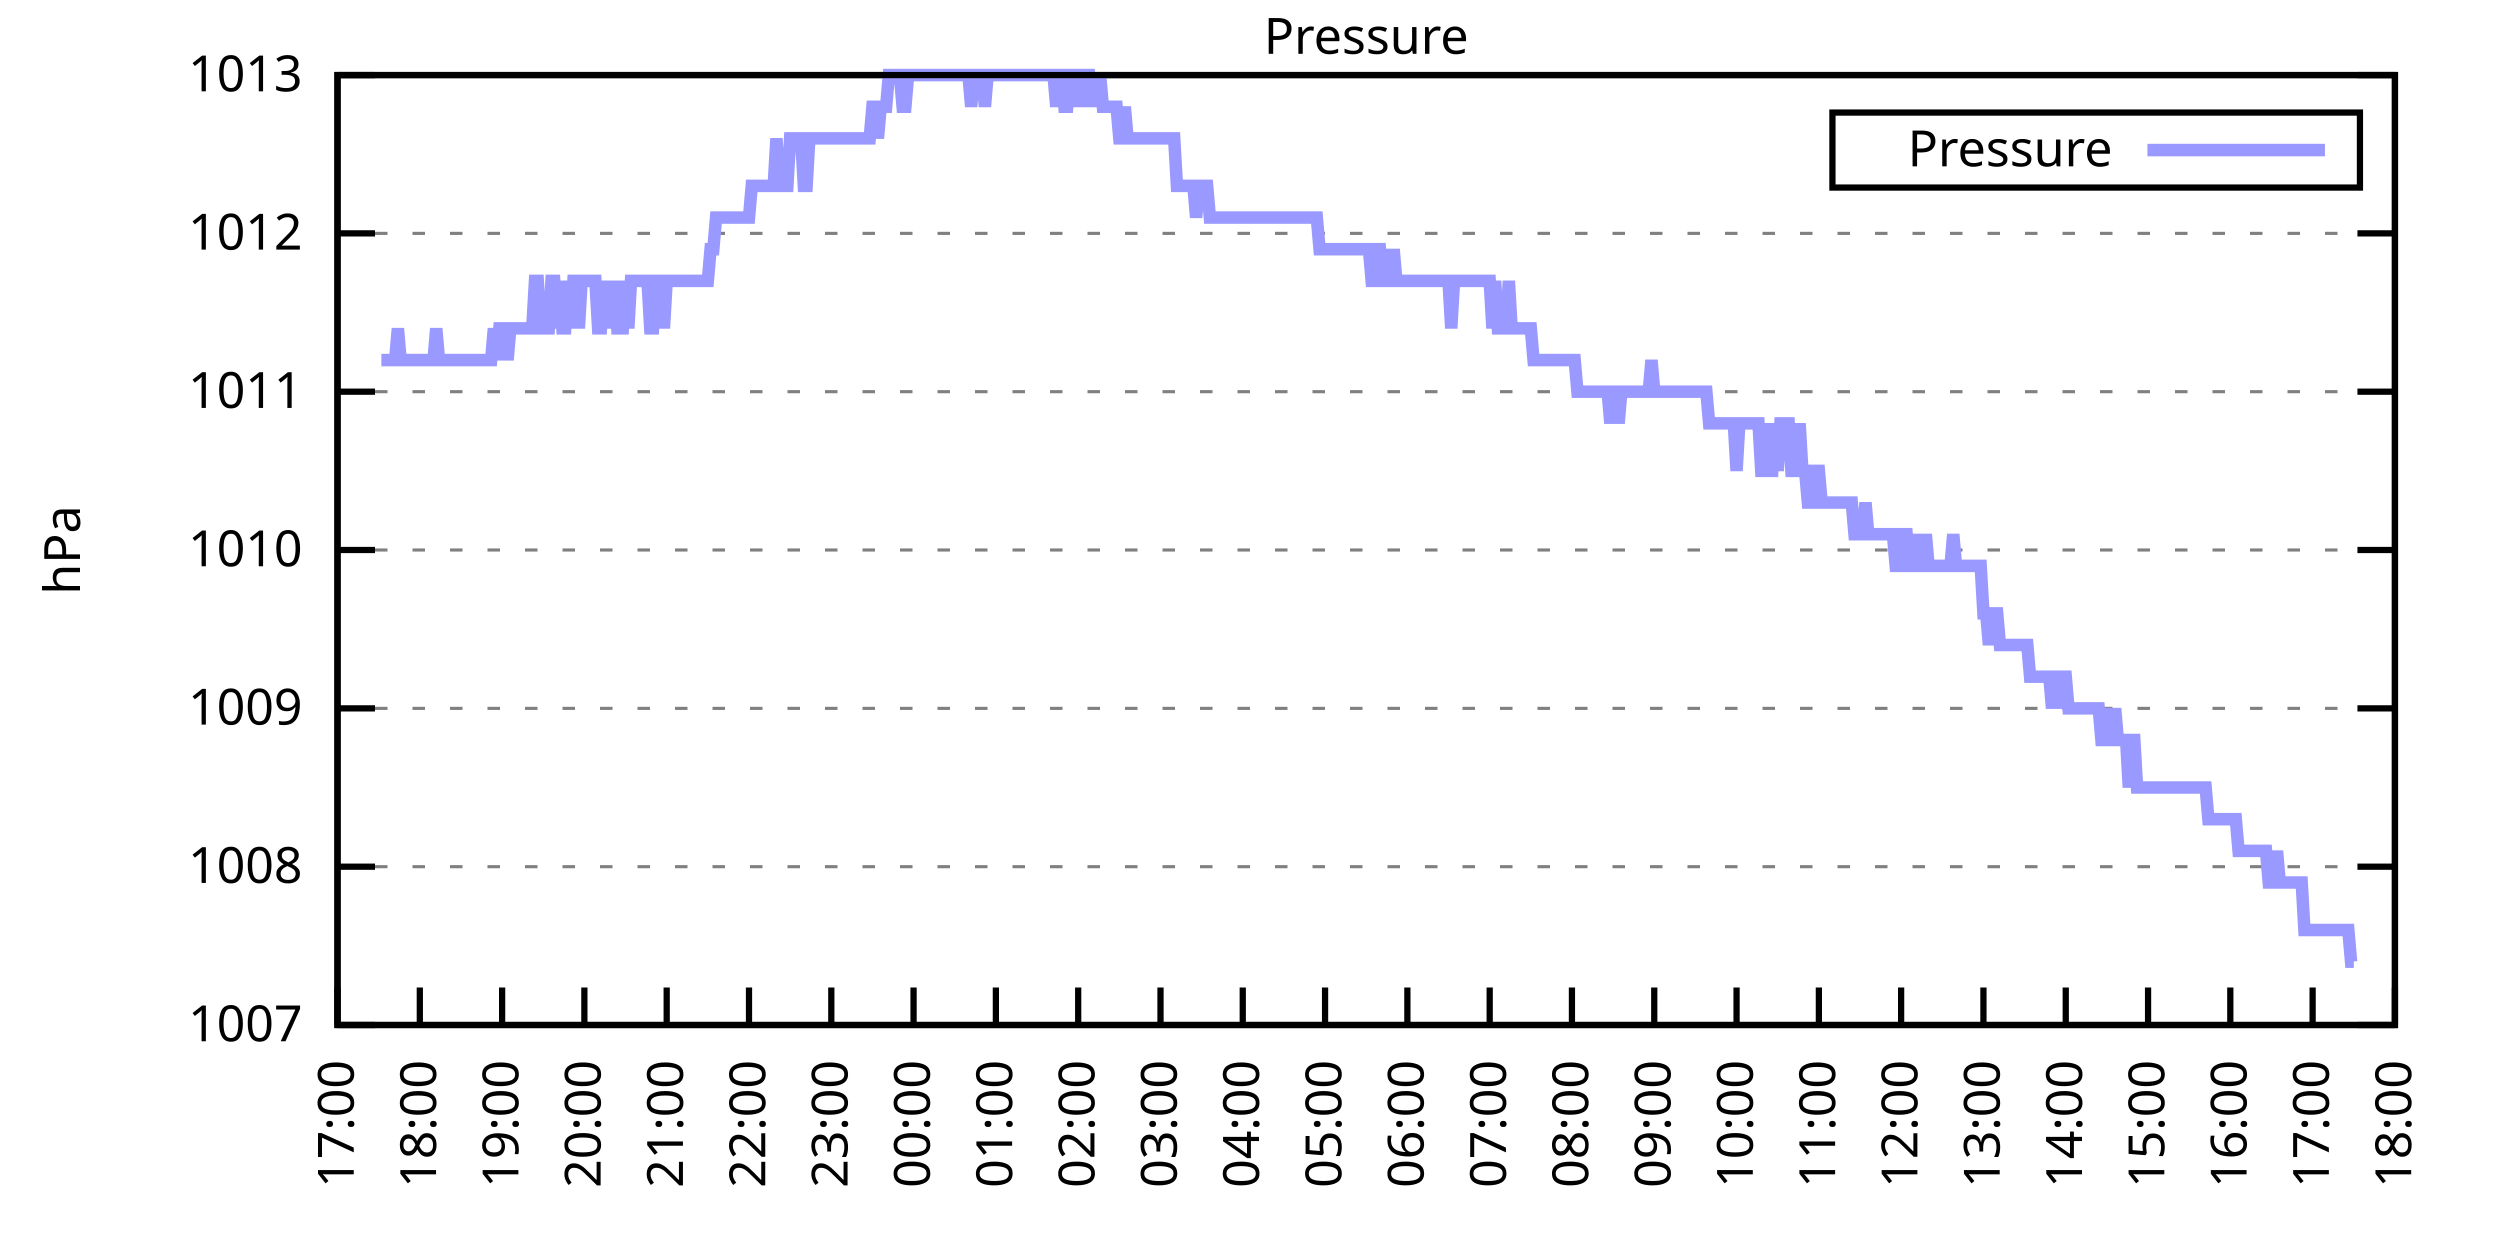
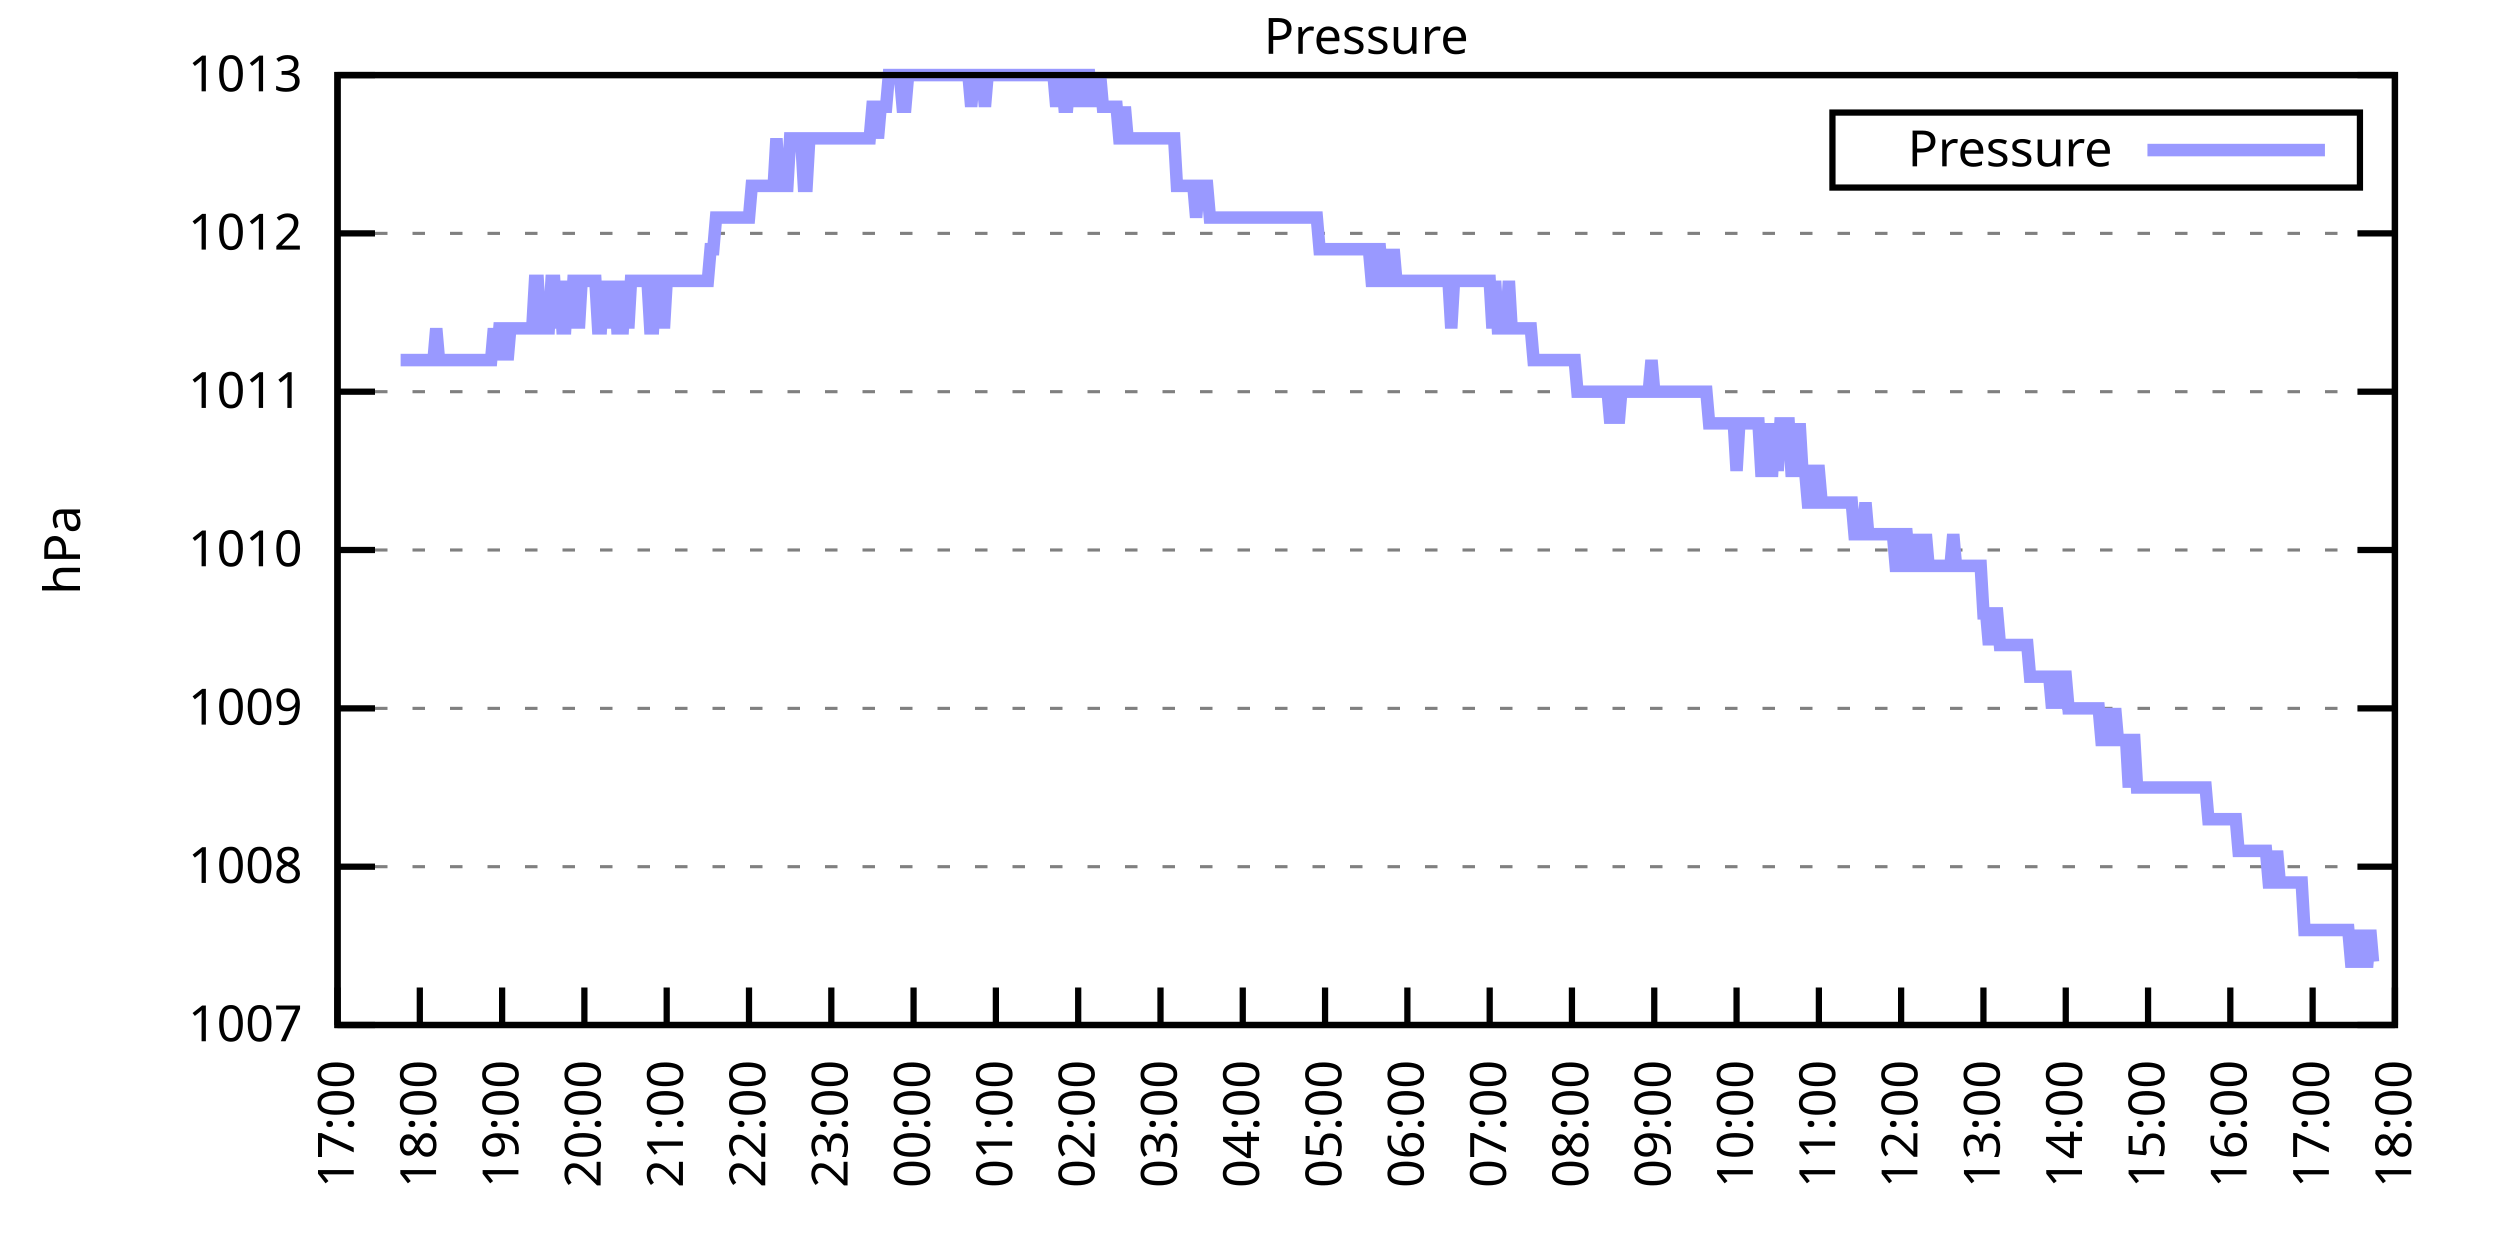
<svg xmlns="http://www.w3.org/2000/svg" xmlns:xlink="http://www.w3.org/1999/xlink" width="400" height="200" viewBox="0 0 400 200">
  <g id="gnuplot_canvas">
    <rect x="0" y="0" width="400" height="200" fill="none" />
    <defs>
      <circle id="gpDot" r="0.5" stroke-width="0.5" stroke="currentColor" />
      <path id="gpPt0" stroke-width="0.333" stroke="currentColor" d="M-1,0 h2 M0,-1 v2" />
      <path id="gpPt1" stroke-width="0.333" stroke="currentColor" d="M-1,-1 L1,1 M1,-1 L-1,1" />
      <path id="gpPt2" stroke-width="0.333" stroke="currentColor" d="M-1,0 L1,0 M0,-1 L0,1 M-1,-1 L1,1 M-1,1 L1,-1" />
      <rect id="gpPt3" stroke-width="0.333" stroke="currentColor" x="-1" y="-1" width="2" height="2" />
      <rect id="gpPt4" stroke-width="0.333" stroke="currentColor" fill="currentColor" x="-1" y="-1" width="2" height="2" />
      <circle id="gpPt5" stroke-width="0.333" stroke="currentColor" cx="0" cy="0" r="1" />
      <use xlink:href="#gpPt5" id="gpPt6" fill="currentColor" stroke="none" />
      <path id="gpPt7" stroke-width="0.333" stroke="currentColor" d="M0,-1.33 L-1.33,0.67 L1.33,0.67 z" />
      <use xlink:href="#gpPt7" id="gpPt8" fill="currentColor" stroke="none" />
      <use xlink:href="#gpPt7" id="gpPt9" stroke="currentColor" transform="rotate(180)" />
      <use xlink:href="#gpPt9" id="gpPt10" fill="currentColor" stroke="none" />
      <use xlink:href="#gpPt3" id="gpPt11" stroke="currentColor" transform="rotate(45)" />
      <use xlink:href="#gpPt11" id="gpPt12" fill="currentColor" stroke="none" />
      <path id="gpPt13" stroke-width="0.333" stroke="currentColor" d="M0,1.330 L1.265,0.411 L0.782,-1.067 L-0.782,-1.076 L-1.265,0.411 z" />
      <use xlink:href="#gpPt13" id="gpPt14" fill="currentColor" stroke="none" />
      <filter id="textbox" filterUnits="objectBoundingBox" x="0" y="0" height="1" width="1">
        <feFlood flood-color="white" flood-opacity="1" result="bgnd" />
        <feComposite in="SourceGraphic" in2="bgnd" operator="atop" />
      </filter>
      <filter id="greybox" filterUnits="objectBoundingBox" x="0" y="0" height="1" width="1">
        <feFlood flood-color="lightgrey" flood-opacity="1" result="grey" />
        <feComposite in="SourceGraphic" in2="grey" operator="atop" />
      </filter>
    </defs>
    <g fill="none" color="white" stroke="currentColor" stroke-width="1.00" stroke-linecap="butt" stroke-linejoin="miter">
</g>
    <g fill="none" color="black" stroke="currentColor" stroke-width="1.00" stroke-linecap="butt" stroke-linejoin="miter">
      <g stroke="none" shape-rendering="crispEdges">
        <polygon fill="rgb(255, 255, 255)" points="54.00,164.00 383.18,164.00 383.18,12.02 54.00,12.02 " />
      </g>
    </g>
    <g fill="none" color="black" stroke="currentColor" stroke-width="1.00" stroke-linecap="butt" stroke-linejoin="miter">
</g>
    <g fill="none" color="black" stroke="black" stroke-width="0.50" stroke-linecap="butt" stroke-linejoin="miter">
</g>
    <g fill="none" color="gray" stroke="currentColor" stroke-width="0.50" stroke-linecap="butt" stroke-linejoin="miter">
      <path stroke="gray" stroke-dasharray="2,4" class="gridline" d="M54.00,164.00 L383.19,164.00  " />
    </g>
    <g fill="none" color="gray" stroke="gray" stroke-width="1.00" stroke-linecap="butt" stroke-linejoin="miter">
</g>
    <g fill="none" color="black" stroke="currentColor" stroke-width="1.00" stroke-linecap="butt" stroke-linejoin="miter">
      <path stroke="black" d="M54.00,164.00 L60.00,164.00 M383.19,164.00 L377.19,164.00  " />
      <g transform="translate(48.40,166.60)" stroke="none" fill="black" font-family="Sans" font-size="8.00" text-anchor="end">
        <text>
          <tspan font-family="Sans"> 1007</tspan>
        </text>
      </g>
    </g>
    <g fill="none" color="black" stroke="currentColor" stroke-width="1.00" stroke-linecap="butt" stroke-linejoin="miter">
</g>
    <g fill="none" color="black" stroke="black" stroke-width="0.50" stroke-linecap="butt" stroke-linejoin="miter">
</g>
    <g fill="none" color="gray" stroke="currentColor" stroke-width="0.50" stroke-linecap="butt" stroke-linejoin="miter">
      <path stroke="gray" stroke-dasharray="2,4" class="gridline" d="M54.00,138.67 L383.19,138.67  " />
    </g>
    <g fill="none" color="gray" stroke="gray" stroke-width="1.00" stroke-linecap="butt" stroke-linejoin="miter">
</g>
    <g fill="none" color="black" stroke="currentColor" stroke-width="1.00" stroke-linecap="butt" stroke-linejoin="miter">
      <path stroke="black" d="M54.00,138.67 L60.00,138.67 M383.19,138.67 L377.19,138.67  " />
      <g transform="translate(48.40,141.27)" stroke="none" fill="black" font-family="Sans" font-size="8.00" text-anchor="end">
        <text>
          <tspan font-family="Sans"> 1008</tspan>
        </text>
      </g>
    </g>
    <g fill="none" color="black" stroke="currentColor" stroke-width="1.00" stroke-linecap="butt" stroke-linejoin="miter">
</g>
    <g fill="none" color="black" stroke="black" stroke-width="0.50" stroke-linecap="butt" stroke-linejoin="miter">
</g>
    <g fill="none" color="gray" stroke="currentColor" stroke-width="0.50" stroke-linecap="butt" stroke-linejoin="miter">
      <path stroke="gray" stroke-dasharray="2,4" class="gridline" d="M54.00,113.34 L383.19,113.34  " />
    </g>
    <g fill="none" color="gray" stroke="gray" stroke-width="1.00" stroke-linecap="butt" stroke-linejoin="miter">
</g>
    <g fill="none" color="black" stroke="currentColor" stroke-width="1.00" stroke-linecap="butt" stroke-linejoin="miter">
      <path stroke="black" d="M54.00,113.34 L60.00,113.34 M383.19,113.34 L377.19,113.34  " />
      <g transform="translate(48.40,115.94)" stroke="none" fill="black" font-family="Sans" font-size="8.00" text-anchor="end">
        <text>
          <tspan font-family="Sans"> 1009</tspan>
        </text>
      </g>
    </g>
    <g fill="none" color="black" stroke="currentColor" stroke-width="1.00" stroke-linecap="butt" stroke-linejoin="miter">
</g>
    <g fill="none" color="black" stroke="black" stroke-width="0.50" stroke-linecap="butt" stroke-linejoin="miter">
</g>
    <g fill="none" color="gray" stroke="currentColor" stroke-width="0.50" stroke-linecap="butt" stroke-linejoin="miter">
      <path stroke="gray" stroke-dasharray="2,4" class="gridline" d="M54.00,88.00 L383.19,88.00  " />
    </g>
    <g fill="none" color="gray" stroke="gray" stroke-width="1.00" stroke-linecap="butt" stroke-linejoin="miter">
</g>
    <g fill="none" color="black" stroke="currentColor" stroke-width="1.00" stroke-linecap="butt" stroke-linejoin="miter">
      <path stroke="black" d="M54.00,88.00 L60.00,88.00 M383.19,88.00 L377.19,88.00  " />
      <g transform="translate(48.40,90.60)" stroke="none" fill="black" font-family="Sans" font-size="8.00" text-anchor="end">
        <text>
          <tspan font-family="Sans"> 1010</tspan>
        </text>
      </g>
    </g>
    <g fill="none" color="black" stroke="currentColor" stroke-width="1.00" stroke-linecap="butt" stroke-linejoin="miter">
</g>
    <g fill="none" color="black" stroke="black" stroke-width="0.50" stroke-linecap="butt" stroke-linejoin="miter">
</g>
    <g fill="none" color="gray" stroke="currentColor" stroke-width="0.50" stroke-linecap="butt" stroke-linejoin="miter">
      <path stroke="gray" stroke-dasharray="2,4" class="gridline" d="M54.00,62.67 L383.19,62.67  " />
    </g>
    <g fill="none" color="gray" stroke="gray" stroke-width="1.00" stroke-linecap="butt" stroke-linejoin="miter">
</g>
    <g fill="none" color="black" stroke="currentColor" stroke-width="1.00" stroke-linecap="butt" stroke-linejoin="miter">
      <path stroke="black" d="M54.00,62.67 L60.00,62.67 M383.19,62.67 L377.19,62.67  " />
      <g transform="translate(48.40,65.27)" stroke="none" fill="black" font-family="Sans" font-size="8.00" text-anchor="end">
        <text>
          <tspan font-family="Sans"> 1011</tspan>
        </text>
      </g>
    </g>
    <g fill="none" color="black" stroke="currentColor" stroke-width="1.00" stroke-linecap="butt" stroke-linejoin="miter">
</g>
    <g fill="none" color="black" stroke="black" stroke-width="0.50" stroke-linecap="butt" stroke-linejoin="miter">
</g>
    <g fill="none" color="gray" stroke="currentColor" stroke-width="0.50" stroke-linecap="butt" stroke-linejoin="miter">
      <path stroke="gray" stroke-dasharray="2,4" class="gridline" d="M54.00,37.34 L383.19,37.34  " />
    </g>
    <g fill="none" color="gray" stroke="gray" stroke-width="1.00" stroke-linecap="butt" stroke-linejoin="miter">
</g>
    <g fill="none" color="black" stroke="currentColor" stroke-width="1.00" stroke-linecap="butt" stroke-linejoin="miter">
      <path stroke="black" d="M54.00,37.34 L60.00,37.34 M383.19,37.34 L377.19,37.34  " />
      <g transform="translate(48.40,39.94)" stroke="none" fill="black" font-family="Sans" font-size="8.00" text-anchor="end">
        <text>
          <tspan font-family="Sans"> 1012</tspan>
        </text>
      </g>
    </g>
    <g fill="none" color="black" stroke="currentColor" stroke-width="1.00" stroke-linecap="butt" stroke-linejoin="miter">
</g>
    <g fill="none" color="black" stroke="black" stroke-width="0.50" stroke-linecap="butt" stroke-linejoin="miter">
</g>
    <g fill="none" color="gray" stroke="currentColor" stroke-width="0.50" stroke-linecap="butt" stroke-linejoin="miter">
      <path stroke="gray" stroke-dasharray="2,4" class="gridline" d="M54.00,12.01 L383.19,12.01  " />
    </g>
    <g fill="none" color="gray" stroke="gray" stroke-width="1.00" stroke-linecap="butt" stroke-linejoin="miter">
</g>
    <g fill="none" color="black" stroke="currentColor" stroke-width="1.00" stroke-linecap="butt" stroke-linejoin="miter">
      <path stroke="black" d="M54.00,12.01 L60.00,12.01 M383.19,12.01 L377.19,12.01  " />
      <g transform="translate(48.40,14.61)" stroke="none" fill="black" font-family="Sans" font-size="8.00" text-anchor="end">
        <text>
          <tspan font-family="Sans"> 1013</tspan>
        </text>
      </g>
    </g>
    <g fill="none" color="black" stroke="currentColor" stroke-width="1.00" stroke-linecap="butt" stroke-linejoin="miter">
      <path stroke="black" d="M54.00,164.00 L54.00,158.00  " />
      <g transform="translate(56.60,169.60) rotate(270.00)" stroke="none" fill="black" font-family="Sans" font-size="8.00" text-anchor="end">
        <text>
          <tspan font-family="Sans">17:00</tspan>
        </text>
      </g>
    </g>
    <g fill="none" color="black" stroke="currentColor" stroke-width="1.00" stroke-linecap="butt" stroke-linejoin="miter">
      <path stroke="black" d="M67.17,164.00 L67.17,158.00  " />
      <g transform="translate(69.77,169.60) rotate(270.00)" stroke="none" fill="black" font-family="Sans" font-size="8.00" text-anchor="end">
        <text>
          <tspan font-family="Sans">18:00</tspan>
        </text>
      </g>
    </g>
    <g fill="none" color="black" stroke="currentColor" stroke-width="1.00" stroke-linecap="butt" stroke-linejoin="miter">
      <path stroke="black" d="M80.34,164.00 L80.34,158.00  " />
      <g transform="translate(82.94,169.60) rotate(270.00)" stroke="none" fill="black" font-family="Sans" font-size="8.00" text-anchor="end">
        <text>
          <tspan font-family="Sans">19:00</tspan>
        </text>
      </g>
    </g>
    <g fill="none" color="black" stroke="currentColor" stroke-width="1.00" stroke-linecap="butt" stroke-linejoin="miter">
      <path stroke="black" d="M93.50,164.00 L93.50,158.00  " />
      <g transform="translate(96.10,169.60) rotate(270.00)" stroke="none" fill="black" font-family="Sans" font-size="8.00" text-anchor="end">
        <text>
          <tspan font-family="Sans">20:00</tspan>
        </text>
      </g>
    </g>
    <g fill="none" color="black" stroke="currentColor" stroke-width="1.00" stroke-linecap="butt" stroke-linejoin="miter">
      <path stroke="black" d="M106.67,164.00 L106.67,158.00  " />
      <g transform="translate(109.27,169.60) rotate(270.00)" stroke="none" fill="black" font-family="Sans" font-size="8.00" text-anchor="end">
        <text>
          <tspan font-family="Sans">21:00</tspan>
        </text>
      </g>
    </g>
    <g fill="none" color="black" stroke="currentColor" stroke-width="1.00" stroke-linecap="butt" stroke-linejoin="miter">
      <path stroke="black" d="M119.84,164.00 L119.84,158.00  " />
      <g transform="translate(122.44,169.60) rotate(270.00)" stroke="none" fill="black" font-family="Sans" font-size="8.00" text-anchor="end">
        <text>
          <tspan font-family="Sans">22:00</tspan>
        </text>
      </g>
    </g>
    <g fill="none" color="black" stroke="currentColor" stroke-width="1.00" stroke-linecap="butt" stroke-linejoin="miter">
      <path stroke="black" d="M133.01,164.00 L133.01,158.00  " />
      <g transform="translate(135.61,169.60) rotate(270.00)" stroke="none" fill="black" font-family="Sans" font-size="8.00" text-anchor="end">
        <text>
          <tspan font-family="Sans">23:00</tspan>
        </text>
      </g>
    </g>
    <g fill="none" color="black" stroke="currentColor" stroke-width="1.00" stroke-linecap="butt" stroke-linejoin="miter">
      <path stroke="black" d="M146.17,164.00 L146.17,158.00  " />
      <g transform="translate(148.77,169.60) rotate(270.00)" stroke="none" fill="black" font-family="Sans" font-size="8.00" text-anchor="end">
        <text>
          <tspan font-family="Sans">00:00</tspan>
        </text>
      </g>
    </g>
    <g fill="none" color="black" stroke="currentColor" stroke-width="1.00" stroke-linecap="butt" stroke-linejoin="miter">
      <path stroke="black" d="M159.34,164.00 L159.34,158.00  " />
      <g transform="translate(161.94,169.60) rotate(270.00)" stroke="none" fill="black" font-family="Sans" font-size="8.00" text-anchor="end">
        <text>
          <tspan font-family="Sans">01:00</tspan>
        </text>
      </g>
    </g>
    <g fill="none" color="black" stroke="currentColor" stroke-width="1.00" stroke-linecap="butt" stroke-linejoin="miter">
      <path stroke="black" d="M172.51,164.00 L172.51,158.00  " />
      <g transform="translate(175.11,169.60) rotate(270.00)" stroke="none" fill="black" font-family="Sans" font-size="8.00" text-anchor="end">
        <text>
          <tspan font-family="Sans">02:00</tspan>
        </text>
      </g>
    </g>
    <g fill="none" color="black" stroke="currentColor" stroke-width="1.00" stroke-linecap="butt" stroke-linejoin="miter">
      <path stroke="black" d="M185.68,164.00 L185.68,158.00  " />
      <g transform="translate(188.28,169.60) rotate(270.00)" stroke="none" fill="black" font-family="Sans" font-size="8.00" text-anchor="end">
        <text>
          <tspan font-family="Sans">03:00</tspan>
        </text>
      </g>
    </g>
    <g fill="none" color="black" stroke="currentColor" stroke-width="1.00" stroke-linecap="butt" stroke-linejoin="miter">
      <path stroke="black" d="M198.84,164.00 L198.84,158.00  " />
      <g transform="translate(201.44,169.60) rotate(270.00)" stroke="none" fill="black" font-family="Sans" font-size="8.00" text-anchor="end">
        <text>
          <tspan font-family="Sans">04:00</tspan>
        </text>
      </g>
    </g>
    <g fill="none" color="black" stroke="currentColor" stroke-width="1.00" stroke-linecap="butt" stroke-linejoin="miter">
      <path stroke="black" d="M212.01,164.00 L212.01,158.00  " />
      <g transform="translate(214.61,169.60) rotate(270.00)" stroke="none" fill="black" font-family="Sans" font-size="8.00" text-anchor="end">
        <text>
          <tspan font-family="Sans">05:00</tspan>
        </text>
      </g>
    </g>
    <g fill="none" color="black" stroke="currentColor" stroke-width="1.00" stroke-linecap="butt" stroke-linejoin="miter">
      <path stroke="black" d="M225.18,164.00 L225.18,158.00  " />
      <g transform="translate(227.78,169.60) rotate(270.00)" stroke="none" fill="black" font-family="Sans" font-size="8.00" text-anchor="end">
        <text>
          <tspan font-family="Sans">06:00</tspan>
        </text>
      </g>
    </g>
    <g fill="none" color="black" stroke="currentColor" stroke-width="1.00" stroke-linecap="butt" stroke-linejoin="miter">
      <path stroke="black" d="M238.35,164.00 L238.35,158.00  " />
      <g transform="translate(240.95,169.60) rotate(270.00)" stroke="none" fill="black" font-family="Sans" font-size="8.00" text-anchor="end">
        <text>
          <tspan font-family="Sans">07:00</tspan>
        </text>
      </g>
    </g>
    <g fill="none" color="black" stroke="currentColor" stroke-width="1.00" stroke-linecap="butt" stroke-linejoin="miter">
      <path stroke="black" d="M251.51,164.00 L251.51,158.00  " />
      <g transform="translate(254.11,169.60) rotate(270.00)" stroke="none" fill="black" font-family="Sans" font-size="8.00" text-anchor="end">
        <text>
          <tspan font-family="Sans">08:00</tspan>
        </text>
      </g>
    </g>
    <g fill="none" color="black" stroke="currentColor" stroke-width="1.00" stroke-linecap="butt" stroke-linejoin="miter">
      <path stroke="black" d="M264.68,164.00 L264.68,158.00  " />
      <g transform="translate(267.28,169.60) rotate(270.00)" stroke="none" fill="black" font-family="Sans" font-size="8.00" text-anchor="end">
        <text>
          <tspan font-family="Sans">09:00</tspan>
        </text>
      </g>
    </g>
    <g fill="none" color="black" stroke="currentColor" stroke-width="1.00" stroke-linecap="butt" stroke-linejoin="miter">
      <path stroke="black" d="M277.85,164.00 L277.85,158.00  " />
      <g transform="translate(280.45,169.60) rotate(270.00)" stroke="none" fill="black" font-family="Sans" font-size="8.00" text-anchor="end">
        <text>
          <tspan font-family="Sans">10:00</tspan>
        </text>
      </g>
    </g>
    <g fill="none" color="black" stroke="currentColor" stroke-width="1.00" stroke-linecap="butt" stroke-linejoin="miter">
      <path stroke="black" d="M291.02,164.00 L291.02,158.00  " />
      <g transform="translate(293.62,169.60) rotate(270.00)" stroke="none" fill="black" font-family="Sans" font-size="8.00" text-anchor="end">
        <text>
          <tspan font-family="Sans">11:00</tspan>
        </text>
      </g>
    </g>
    <g fill="none" color="black" stroke="currentColor" stroke-width="1.00" stroke-linecap="butt" stroke-linejoin="miter">
      <path stroke="black" d="M304.18,164.00 L304.18,158.00  " />
      <g transform="translate(306.78,169.60) rotate(270.00)" stroke="none" fill="black" font-family="Sans" font-size="8.00" text-anchor="end">
        <text>
          <tspan font-family="Sans">12:00</tspan>
        </text>
      </g>
    </g>
    <g fill="none" color="black" stroke="currentColor" stroke-width="1.00" stroke-linecap="butt" stroke-linejoin="miter">
      <path stroke="black" d="M317.35,164.00 L317.35,158.00  " />
      <g transform="translate(319.95,169.60) rotate(270.00)" stroke="none" fill="black" font-family="Sans" font-size="8.00" text-anchor="end">
        <text>
          <tspan font-family="Sans">13:00</tspan>
        </text>
      </g>
    </g>
    <g fill="none" color="black" stroke="currentColor" stroke-width="1.00" stroke-linecap="butt" stroke-linejoin="miter">
      <path stroke="black" d="M330.52,164.00 L330.52,158.00  " />
      <g transform="translate(333.12,169.60) rotate(270.00)" stroke="none" fill="black" font-family="Sans" font-size="8.00" text-anchor="end">
        <text>
          <tspan font-family="Sans">14:00</tspan>
        </text>
      </g>
    </g>
    <g fill="none" color="black" stroke="currentColor" stroke-width="1.00" stroke-linecap="butt" stroke-linejoin="miter">
      <path stroke="black" d="M343.69,164.00 L343.69,158.00  " />
      <g transform="translate(346.29,169.60) rotate(270.00)" stroke="none" fill="black" font-family="Sans" font-size="8.00" text-anchor="end">
        <text>
          <tspan font-family="Sans">15:00</tspan>
        </text>
      </g>
    </g>
    <g fill="none" color="black" stroke="currentColor" stroke-width="1.00" stroke-linecap="butt" stroke-linejoin="miter">
      <path stroke="black" d="M356.85,164.00 L356.85,158.00  " />
      <g transform="translate(359.45,169.60) rotate(270.00)" stroke="none" fill="black" font-family="Sans" font-size="8.00" text-anchor="end">
        <text>
          <tspan font-family="Sans">16:00</tspan>
        </text>
      </g>
    </g>
    <g fill="none" color="black" stroke="currentColor" stroke-width="1.00" stroke-linecap="butt" stroke-linejoin="miter">
      <path stroke="black" d="M370.02,164.00 L370.02,158.00  " />
      <g transform="translate(372.62,169.60) rotate(270.00)" stroke="none" fill="black" font-family="Sans" font-size="8.00" text-anchor="end">
        <text>
          <tspan font-family="Sans">17:00</tspan>
        </text>
      </g>
    </g>
    <g fill="none" color="black" stroke="currentColor" stroke-width="1.00" stroke-linecap="butt" stroke-linejoin="miter">
      <path stroke="black" d="M383.19,164.00 L383.19,158.00  " />
      <g transform="translate(385.79,169.60) rotate(270.00)" stroke="none" fill="black" font-family="Sans" font-size="8.00" text-anchor="end">
        <text>
          <tspan font-family="Sans">18:00</tspan>
        </text>
      </g>
    </g>
    <g fill="none" color="black" stroke="currentColor" stroke-width="1.00" stroke-linecap="butt" stroke-linejoin="miter">
</g>
    <g fill="none" color="black" stroke="currentColor" stroke-width="1.00" stroke-linecap="butt" stroke-linejoin="miter">
      <path stroke="black" d="M54.00,12.01 L54.00,164.00 L383.19,164.00 L383.19,12.01 L54.00,12.01 Z  " />
    </g>
    <g fill="none" color="black" stroke="currentColor" stroke-width="1.00" stroke-linecap="butt" stroke-linejoin="miter">
</g>
    <g fill="none" color="black" stroke="currentColor" stroke-width="1.00" stroke-linecap="butt" stroke-linejoin="miter">
      <path stroke="black" d="M293.19,30.01 L293.19,18.01 L377.59,18.01 L377.59,30.01 L293.19,30.01 Z  " />
    </g>
    <g id="Pressure_plot_1">
      <g fill="none" color="white" stroke="black" stroke-width="2.00" stroke-linecap="butt" stroke-linejoin="miter">
</g>
      <g fill="none" color="black" stroke="currentColor" stroke-width="2.00" stroke-linecap="butt" stroke-linejoin="miter">
        <g transform="translate(337.99,26.61)" stroke="none" fill="black" font-family="Sans" font-size="8.00" text-anchor="end">
          <text>
            <tspan font-family="Sans">Pressure</tspan>
          </text>
        </g>
      </g>
      <g fill="none" color="black" stroke="currentColor" stroke-width="2.00" stroke-linecap="butt" stroke-linejoin="miter">
-         <path stroke="rgb(153, 153, 255)" d="M343.59,24.01 L371.99,24.01 M61.02,57.61 L61.46,57.61 L61.90,57.61 L62.34,57.61 L62.78,57.61 L63.22,57.61   L63.66,52.54 L64.10,57.61 L64.53,57.61 L64.97,57.61 L65.41,57.61 L65.85,57.61 L66.29,57.61 L66.73,57.61   L67.17,57.61 L67.61,57.61 L68.05,57.61 L68.48,57.61 L68.92,57.61 L69.36,57.61 L69.80,52.54 L70.24,57.61   L70.68,57.61 L71.12,57.61 L71.56,57.61 L72.00,57.61 L72.43,57.61 L72.87,57.61 L73.31,57.61 L73.75,57.61   L74.19,57.61 L74.63,57.61 L75.07,57.61 L75.51,57.61 L75.95,57.61 L76.38,57.61 L76.82,57.61 L77.26,57.61   L77.70,57.61 L78.14,57.61 L78.58,57.61 L79.02,52.54 L79.46,57.61 L79.90,52.54 L80.34,52.54 L80.77,52.54   L81.21,57.61 L81.65,52.54 L82.09,52.54 L82.53,52.54 L82.97,52.54 L83.41,52.54 L83.85,52.54 L84.29,52.54   L84.72,52.54 L85.16,52.54 L85.60,44.94 L86.04,44.94 L86.48,52.54 L86.92,52.54 L87.36,52.54 L87.80,52.54   L88.24,44.94 L88.67,44.94 L89.11,52.54 L89.55,44.94 L89.99,52.54 L90.43,52.54 L90.87,44.94 L91.31,52.54   L91.75,44.94 L92.19,44.94 L92.62,52.54 L93.06,44.94 L93.50,44.94 L93.94,44.94 L94.38,44.94 L94.82,44.94   L95.26,44.94 L95.70,52.54 L96.14,52.54 L96.58,44.94 L97.01,52.54 L97.45,44.94 L97.89,52.54 L98.33,44.94   L98.77,52.54 L99.21,52.54 L99.65,52.54 L100.09,44.94 L100.53,52.54 L100.96,44.94 L101.40,44.94 L101.84,44.94   L102.28,44.94 L102.72,44.94 L103.16,44.94 L103.60,44.94 L104.04,52.54 L104.48,52.54 L104.91,44.94 L105.35,44.94   L105.79,44.94 L106.23,52.54 L106.67,44.94 L107.11,44.94 L107.55,44.94 L107.99,44.94 L108.43,44.94 L108.87,44.94   L109.30,44.94 L109.74,44.94 L110.18,44.94 L110.62,44.94 L111.06,44.94 L111.50,44.94 L111.94,44.94 L112.38,44.94   L112.82,44.94 L113.25,44.94 L113.69,39.87 L114.13,39.87 L114.57,34.81 L115.01,34.81 L115.45,34.81 L115.89,34.81   L116.33,34.81 L116.77,34.81 L117.20,34.81 L117.64,34.81 L118.08,34.81 L118.52,34.81 L118.96,34.81 L119.40,34.81   L119.84,34.81 L120.28,29.74 L120.72,29.74 L121.15,29.74 L121.59,29.74 L122.03,29.74 L122.47,29.74 L122.91,29.74   L123.35,29.74 L123.79,29.74 L124.23,22.14 L124.67,29.74 L125.11,29.74 L125.54,29.74 L125.98,29.74 L126.42,22.14   L126.86,22.14 L127.30,22.14 L127.74,22.14 L128.18,22.14 L128.62,29.74 L129.06,29.74 L129.49,22.14 L129.93,22.14   L130.37,22.14 L130.81,22.14 L131.25,22.14 L131.69,22.14 L132.13,22.14 L132.57,22.14 L133.01,22.14 L133.44,22.14   L133.88,22.14 L134.32,22.14 L134.76,22.14 L135.20,22.14 L135.64,22.14 L136.08,22.14 L136.52,22.14 L136.96,22.14   L137.39,22.14 L137.83,22.14 L138.27,22.14 L138.71,22.14 L139.15,22.14 L139.59,17.08 L140.03,17.08 L140.47,22.14   L140.91,17.08 L141.35,17.08 L141.78,17.08 L142.22,12.01 L142.66,12.01 L143.10,12.01 L143.54,12.01 L143.98,12.01   L144.42,17.08 L144.86,17.08 L145.30,12.01 L145.73,12.01 L146.17,12.01 L146.61,12.01 L147.05,12.01 L147.49,12.01   L147.93,12.01 L148.37,12.01 L148.81,12.01 L149.25,12.01 L149.68,12.01 L150.12,12.01 L150.56,12.01 L151.00,12.01   L151.44,12.01 L151.88,12.01 L152.32,12.01 L152.76,12.01 L153.20,12.01 L153.63,12.01 L154.07,12.01 L154.51,12.01   L154.95,12.01 L155.39,17.08 L155.83,12.01 L156.27,12.01 L156.71,12.01 L157.15,12.01 L157.59,17.08 L158.02,12.01   L158.46,12.01 L158.90,12.01 L159.34,12.01 L159.78,12.01 L160.22,12.01 L160.66,12.01 L161.10,12.01 L161.54,12.01   L161.97,12.01 L162.41,12.01 L162.85,12.01 L163.29,12.01 L163.73,12.01 L164.17,12.01 L164.61,12.01 L165.05,12.01   L165.49,12.01 L165.92,12.01 L166.36,12.01 L166.80,12.01 L167.24,12.01 L167.68,12.01 L168.12,12.01 L168.56,12.01   L169.00,17.08 L169.44,12.01 L169.87,12.01 L170.31,17.08 L170.75,17.08 L171.19,12.01 L171.63,12.01 L172.07,17.08   L172.51,12.01 L172.95,17.08 L173.39,12.01 L173.83,12.01 L174.26,12.01 L174.70,17.08 L175.14,12.01 L175.58,17.08   L176.02,12.01 L176.46,17.08 L176.90,17.08 L177.34,17.08 L177.78,17.08 L178.21,17.08 L178.65,17.08 L179.09,22.14   L179.53,22.14 L179.97,17.08 L180.41,22.14 L180.85,22.14 L181.29,22.14 L181.73,22.14 L182.16,22.14 L182.60,22.14   L183.04,22.14 L183.48,22.14 L183.92,22.14 L184.36,22.14 L184.80,22.14 L185.24,22.14 L185.68,22.14 L186.11,22.14   L186.55,22.14 L186.99,22.14 L187.43,22.14 L187.87,22.14 L188.31,29.74 L188.75,29.74 L189.19,29.74 L189.63,29.74   L190.07,29.74 L190.50,29.74 L190.94,29.74 L191.38,34.81 L191.82,29.74 L192.26,29.74 L192.70,29.74 L193.14,29.74   L193.58,34.81 L194.02,34.81 L194.45,34.81 L194.89,34.81 L195.33,34.81 L195.77,34.81 L196.21,34.81 L196.65,34.81   L197.09,34.81 L197.53,34.81 L197.97,34.81 L198.40,34.81 L198.84,34.81 L199.28,34.81 L199.72,34.81 L200.16,34.81   L200.60,34.81 L201.04,34.81 L201.48,34.81 L201.92,34.81 L202.35,34.81 L202.79,34.81 L203.23,34.81 L203.67,34.81   L204.11,34.81 L204.55,34.81 L204.99,34.81 L205.43,34.81 L205.87,34.81 L206.31,34.81 L206.74,34.81 L207.18,34.81   L207.62,34.81 L208.06,34.81 L208.50,34.81 L208.94,34.81 L209.38,34.81 L209.82,34.81 L210.26,34.81 L210.69,34.81   L211.13,39.87 L211.57,39.87 L212.01,39.87 L212.45,39.87 L212.89,39.87 L213.33,39.87 L213.77,39.87 L214.21,39.87   L214.64,39.87 L215.08,39.87 L215.52,39.87 L215.96,39.87 L216.40,39.87 L216.84,39.87 L217.28,39.87 L217.72,39.87   L218.16,39.87 L218.60,39.87 L219.03,39.87 L219.47,44.94 L219.91,44.94 L220.35,39.87 L220.79,39.87 L221.23,44.94   L221.67,44.94 L222.11,39.87 L222.55,44.94 L222.98,39.87 L223.42,44.94 L223.86,44.94 L224.30,44.94 L224.74,44.94   L225.18,44.94 L225.62,44.94 L226.06,44.94 L226.50,44.94 L226.93,44.94 L227.37,44.94 L227.81,44.94 L228.25,44.94   L228.69,44.94 L229.13,44.94 L229.57,44.94 L230.01,44.94 L230.45,44.94 L230.88,44.94 L231.32,44.94 L231.76,44.94   L232.20,52.54 L232.64,44.94 L233.08,44.94 L233.52,44.94 L233.96,44.94 L234.40,44.94 L234.84,44.94 L235.27,44.94   L235.71,44.94 L236.15,44.94 L236.59,44.94 L237.03,44.94 L237.47,44.94 L237.91,44.94 L238.35,44.94 L238.79,52.54   L239.22,44.94 L239.66,52.54 L240.10,52.54 L240.54,52.54 L240.98,52.54 L241.42,44.94 L241.86,52.54 L242.30,52.54   L242.74,52.54 L243.17,52.54 L243.61,52.54 L244.05,52.54 L244.49,52.54 L244.93,52.54 L245.37,57.61 L245.81,57.61   L246.25,57.61 L246.69,57.61 L247.12,57.61 L247.56,57.61 L248.00,57.61 L248.44,57.61 L248.88,57.61 L249.32,57.61   L249.76,57.61 L250.20,57.61 L250.64,57.61 L251.08,57.61 L251.51,57.61 L251.95,57.61 L252.39,62.67 L252.83,62.67   L253.27,62.67 L253.71,62.67 L254.15,62.67 L254.59,62.67 L255.03,62.67 L255.46,62.67 L255.90,62.67 L256.34,62.67   L256.78,62.67 L257.22,62.67 L257.66,67.74 L258.10,62.67 L258.54,62.67 L258.98,67.74 L259.41,62.67 L259.85,62.67   L260.29,62.67 L260.73,62.67 L261.17,62.67 L261.61,62.67 L262.05,62.67 L262.49,62.67 L262.93,62.67 L263.36,62.67   L263.80,62.67 L264.24,57.61 L264.68,62.67 L265.12,62.67 L265.56,62.67 L266.00,62.67 L266.44,62.67 L266.88,62.67   L267.32,62.67 L267.75,62.67 L268.19,62.67 L268.63,62.67 L269.07,62.67 L269.51,62.67 L269.95,62.67 L270.39,62.67   L270.83,62.67 L271.27,62.67 L271.70,62.67 L272.14,62.67 L272.58,62.67 L273.02,62.67 L273.46,67.74 L273.90,67.74   L274.34,67.74 L274.78,67.74 L275.22,67.74 L275.65,67.74 L276.09,67.74 L276.53,67.74 L276.97,67.74 L277.41,67.74   L277.85,75.34 L278.29,67.74 L278.73,67.74 L279.17,67.74 L279.60,67.74 L280.04,67.74 L280.48,67.74 L280.92,67.74   L281.36,67.74 L281.80,75.34 L282.24,75.34 L282.68,67.74 L283.12,75.34 L283.56,75.34 L283.99,67.74 L284.43,75.34   L284.87,67.74 L285.31,67.74 L285.75,67.74 L286.19,67.74 L286.63,75.34 L287.07,75.34 L287.51,75.34 L287.94,67.74   L288.38,75.34 L288.82,75.34 L289.26,80.41 L289.70,80.41 L290.14,80.41 L290.58,75.34 L291.02,75.34 L291.46,80.41   L291.89,80.41 L292.33,80.41 L292.77,80.41 L293.21,80.41 L293.65,80.41 L294.09,80.41 L294.53,80.41 L294.97,80.41   L295.41,80.41 L295.84,80.41 L296.28,80.41 L296.72,85.47 L297.16,85.47 L297.60,85.47 L298.04,85.47 L298.48,80.41   L298.92,85.47 L299.36,85.47 L299.80,85.47 L300.23,85.47 L300.67,85.47 L301.11,85.47 L301.55,85.47 L301.99,85.47   L302.43,85.47 L302.87,85.47 L303.31,90.54 L303.75,90.54 L304.18,90.54 L304.62,85.47 L305.06,85.47 L305.50,90.54   L305.94,90.54 L306.38,85.47 L306.82,90.54 L307.26,90.54 L307.70,90.54 L308.13,85.47 L308.57,90.54 L309.01,90.54   L309.45,90.54 L309.89,90.54 L310.33,90.54 L310.77,90.54 L311.21,90.54 L311.65,90.54 L312.08,90.54 L312.52,85.47   L312.96,90.54 L313.40,90.54 L313.84,90.54 L314.28,90.54 L314.72,90.54 L315.16,90.54 L315.60,90.54 L316.04,90.54   L316.47,90.54 L316.91,90.54 L317.35,98.14 L317.79,98.14 L318.23,103.20 L318.67,98.14 L319.11,98.14 L319.55,98.14   L319.99,103.20 L320.42,103.20 L320.86,103.20 L321.30,103.20 L321.74,103.20 L322.18,103.20 L322.62,103.20 L323.06,103.20   L323.50,103.20 L323.94,103.20 L324.37,103.20 L324.81,108.27 L325.25,108.27 L325.69,108.27 L326.13,108.27 L326.57,108.27   L327.01,108.27 L327.45,108.27 L327.89,108.27 L328.33,113.34 L328.76,108.27 L329.20,108.27 L329.64,113.34 L330.08,108.27   L330.52,108.27 L330.96,113.34 L331.40,113.34 L331.84,113.34 L332.28,113.34 L332.71,113.34 L333.15,113.34 L333.59,113.34   L334.03,113.34 L334.47,113.34 L334.91,113.34 L335.35,113.34 L335.79,113.34 L336.23,118.40 L336.66,118.40 L337.10,118.40   L337.54,113.34 L337.98,118.40 L338.42,113.34 L338.86,118.40 L339.30,118.40 L339.74,118.40 L340.18,118.40 L340.61,126.00   L341.05,118.40 L341.49,118.40 L341.93,126.00 L342.37,126.00 L342.81,126.00 L343.25,126.00 L343.69,126.00 L344.13,126.00   L344.57,126.00 L345.00,126.00 L345.44,126.00 L345.88,126.00 L346.32,126.00 L346.76,126.00 L347.20,126.00 L347.64,126.00   L348.08,126.00 L348.52,126.00 L348.95,126.00 L349.39,126.00 L349.83,126.00 L350.27,126.00 L350.71,126.00 L351.15,126.00   L351.59,126.00 L352.03,126.00 L352.47,126.00 L352.90,126.00 L353.34,131.07 L353.78,131.07 L354.22,131.07 L354.66,131.07   L355.10,131.07 L355.54,131.07 L355.98,131.07 L356.42,131.07 L356.85,131.07 L357.29,131.07 L357.73,131.07 L358.17,136.14   L358.61,136.14 L359.05,136.14 L359.49,136.14 L359.93,136.14 L360.37,136.14 L360.81,136.14 L361.24,136.14 L361.68,136.14   L362.12,136.14 L362.56,136.14 L363.00,141.20 L363.44,141.20 L363.88,141.20 L364.32,136.14 L364.76,141.20 L365.19,141.20   L365.63,141.20 L366.07,141.20 L366.51,141.20 L366.95,141.20 L367.39,141.20 L367.83,141.20 L368.27,141.20 L368.71,148.80   L369.14,148.80 L369.58,148.80 L370.02,148.80 L370.46,148.80 L370.90,148.80 L371.34,148.80 L371.78,148.80 L372.22,148.80   L372.66,148.80 L373.09,148.80 L373.53,148.80 L373.97,148.80 L374.41,148.80 L374.85,148.80 L375.29,148.80 L375.73,148.80   L376.17,153.87 L376.61,153.87  " />
+         <path stroke="rgb(153, 153, 255)" d="M343.59,24.01 L371.99,24.01 M64.10,57.61 L64.53,57.61 L64.97,57.61 L65.41,57.61 L65.85,57.61 L66.29,57.61   L66.73,57.61 L67.17,57.61 L67.61,57.61 L68.05,57.61 L68.48,57.61 L68.92,57.61 L69.36,57.61 L69.80,52.54   L70.24,57.61 L70.68,57.61 L71.12,57.61 L71.56,57.61 L72.00,57.61 L72.43,57.61 L72.87,57.61 L73.31,57.61   L73.75,57.61 L74.19,57.61 L74.63,57.61 L75.07,57.61 L75.51,57.61 L75.95,57.61 L76.38,57.61 L76.82,57.61   L77.26,57.61 L77.70,57.61 L78.14,57.61 L78.58,57.61 L79.02,52.54 L79.46,57.61 L79.90,52.54 L80.34,52.54   L80.77,52.54 L81.21,57.61 L81.65,52.54 L82.09,52.54 L82.53,52.54 L82.97,52.54 L83.41,52.54 L83.85,52.54   L84.29,52.54 L84.72,52.54 L85.16,52.54 L85.60,44.94 L86.04,44.94 L86.48,52.54 L86.92,52.54 L87.36,52.54   L87.80,52.54 L88.24,44.94 L88.67,44.94 L89.11,52.54 L89.55,44.94 L89.99,52.54 L90.43,52.54 L90.87,44.94   L91.31,52.54 L91.75,44.94 L92.19,44.94 L92.62,52.54 L93.06,44.94 L93.50,44.94 L93.94,44.94 L94.38,44.94   L94.82,44.94 L95.26,44.94 L95.70,52.54 L96.14,52.54 L96.58,44.94 L97.01,52.54 L97.45,44.94 L97.89,52.54   L98.33,44.94 L98.77,52.54 L99.21,52.54 L99.65,52.54 L100.09,44.94 L100.53,52.54 L100.96,44.94 L101.40,44.94   L101.84,44.94 L102.28,44.94 L102.72,44.94 L103.16,44.94 L103.60,44.94 L104.04,52.54 L104.48,52.54 L104.91,44.94   L105.35,44.94 L105.79,44.94 L106.23,52.54 L106.67,44.94 L107.11,44.94 L107.55,44.94 L107.99,44.94 L108.43,44.94   L108.87,44.94 L109.30,44.94 L109.74,44.94 L110.18,44.94 L110.62,44.94 L111.06,44.94 L111.50,44.94 L111.94,44.94   L112.38,44.94 L112.82,44.94 L113.25,44.94 L113.69,39.87 L114.13,39.87 L114.57,34.81 L115.01,34.81 L115.45,34.81   L115.89,34.81 L116.33,34.81 L116.77,34.81 L117.20,34.81 L117.64,34.81 L118.08,34.81 L118.52,34.81 L118.96,34.81   L119.40,34.81 L119.84,34.81 L120.28,29.74 L120.72,29.74 L121.15,29.74 L121.59,29.74 L122.03,29.74 L122.47,29.74   L122.91,29.74 L123.35,29.74 L123.79,29.74 L124.23,22.14 L124.67,29.74 L125.11,29.74 L125.54,29.74 L125.98,29.74   L126.42,22.14 L126.86,22.14 L127.30,22.14 L127.74,22.14 L128.18,22.14 L128.62,29.74 L129.06,29.74 L129.49,22.14   L129.93,22.14 L130.37,22.14 L130.81,22.14 L131.25,22.14 L131.69,22.14 L132.13,22.14 L132.57,22.14 L133.01,22.14   L133.44,22.14 L133.88,22.14 L134.32,22.14 L134.76,22.14 L135.20,22.14 L135.64,22.14 L136.08,22.14 L136.52,22.14   L136.96,22.14 L137.39,22.14 L137.83,22.14 L138.27,22.14 L138.71,22.14 L139.15,22.14 L139.59,17.08 L140.03,17.08   L140.47,22.14 L140.91,17.08 L141.35,17.08 L141.78,17.08 L142.22,12.01 L142.66,12.01 L143.10,12.01 L143.54,12.01   L143.98,12.01 L144.42,17.08 L144.86,17.08 L145.30,12.01 L145.73,12.01 L146.17,12.01 L146.61,12.01 L147.05,12.01   L147.49,12.01 L147.93,12.01 L148.37,12.01 L148.81,12.01 L149.25,12.01 L149.68,12.01 L150.12,12.01 L150.56,12.01   L151.00,12.01 L151.44,12.01 L151.88,12.01 L152.32,12.01 L152.76,12.01 L153.20,12.01 L153.63,12.01 L154.07,12.01   L154.51,12.01 L154.95,12.01 L155.39,17.08 L155.83,12.01 L156.27,12.01 L156.71,12.01 L157.15,12.01 L157.59,17.08   L158.02,12.01 L158.46,12.01 L158.90,12.01 L159.34,12.01 L159.78,12.01 L160.22,12.01 L160.66,12.01 L161.10,12.01   L161.54,12.01 L161.97,12.01 L162.41,12.01 L162.85,12.01 L163.29,12.01 L163.73,12.01 L164.17,12.01 L164.61,12.01   L165.05,12.01 L165.49,12.01 L165.92,12.01 L166.36,12.01 L166.80,12.01 L167.24,12.01 L167.68,12.01 L168.12,12.01   L168.56,12.01 L169.00,17.08 L169.44,12.01 L169.87,12.01 L170.31,17.08 L170.75,17.08 L171.19,12.01 L171.63,12.01   L172.07,17.08 L172.51,12.01 L172.95,17.08 L173.39,12.01 L173.83,12.01 L174.26,12.01 L174.70,17.08 L175.14,12.01   L175.58,17.08 L176.02,12.01 L176.46,17.08 L176.90,17.08 L177.34,17.08 L177.78,17.08 L178.21,17.08 L178.65,17.08   L179.09,22.14 L179.53,22.14 L179.97,17.08 L180.41,22.14 L180.85,22.14 L181.29,22.14 L181.73,22.14 L182.16,22.14   L182.60,22.14 L183.04,22.14 L183.48,22.14 L183.92,22.14 L184.36,22.14 L184.80,22.14 L185.24,22.14 L185.68,22.14   L186.11,22.14 L186.55,22.14 L186.99,22.14 L187.43,22.14 L187.87,22.14 L188.31,29.74 L188.75,29.74 L189.19,29.74   L189.63,29.74 L190.07,29.74 L190.50,29.74 L190.94,29.74 L191.38,34.81 L191.82,29.74 L192.26,29.74 L192.70,29.74   L193.14,29.74 L193.58,34.81 L194.02,34.81 L194.45,34.81 L194.89,34.81 L195.33,34.81 L195.77,34.81 L196.21,34.81   L196.65,34.81 L197.09,34.81 L197.53,34.81 L197.97,34.81 L198.40,34.81 L198.84,34.81 L199.28,34.81 L199.72,34.81   L200.16,34.81 L200.60,34.81 L201.04,34.81 L201.48,34.81 L201.92,34.81 L202.35,34.81 L202.79,34.81 L203.23,34.81   L203.67,34.81 L204.11,34.81 L204.55,34.81 L204.99,34.81 L205.43,34.81 L205.87,34.81 L206.31,34.81 L206.74,34.81   L207.18,34.81 L207.62,34.81 L208.06,34.81 L208.50,34.81 L208.94,34.81 L209.38,34.81 L209.82,34.81 L210.26,34.81   L210.69,34.81 L211.13,39.87 L211.57,39.87 L212.01,39.87 L212.45,39.87 L212.89,39.87 L213.33,39.87 L213.77,39.87   L214.21,39.87 L214.64,39.87 L215.08,39.87 L215.52,39.87 L215.96,39.87 L216.40,39.87 L216.84,39.87 L217.28,39.87   L217.72,39.87 L218.16,39.87 L218.60,39.87 L219.03,39.87 L219.47,44.94 L219.91,44.94 L220.35,39.87 L220.79,39.87   L221.23,44.94 L221.67,44.94 L222.11,39.87 L222.55,44.94 L222.98,39.87 L223.42,44.94 L223.86,44.94 L224.30,44.94   L224.74,44.94 L225.18,44.94 L225.62,44.94 L226.06,44.94 L226.50,44.94 L226.93,44.94 L227.37,44.94 L227.81,44.94   L228.25,44.94 L228.69,44.94 L229.13,44.94 L229.57,44.94 L230.01,44.94 L230.45,44.94 L230.88,44.94 L231.32,44.94   L231.76,44.94 L232.20,52.54 L232.64,44.94 L233.08,44.94 L233.52,44.94 L233.96,44.94 L234.40,44.94 L234.84,44.94   L235.27,44.94 L235.71,44.94 L236.15,44.94 L236.59,44.94 L237.03,44.94 L237.47,44.94 L237.91,44.94 L238.35,44.94   L238.79,52.54 L239.22,44.94 L239.66,52.54 L240.10,52.54 L240.54,52.54 L240.98,52.54 L241.42,44.94 L241.86,52.54   L242.30,52.54 L242.74,52.54 L243.17,52.54 L243.61,52.54 L244.05,52.54 L244.49,52.54 L244.93,52.54 L245.37,57.61   L245.81,57.61 L246.25,57.61 L246.69,57.61 L247.12,57.61 L247.56,57.61 L248.00,57.61 L248.44,57.61 L248.88,57.61   L249.32,57.61 L249.76,57.61 L250.20,57.61 L250.64,57.61 L251.08,57.61 L251.51,57.61 L251.95,57.61 L252.39,62.67   L252.83,62.67 L253.27,62.67 L253.71,62.67 L254.15,62.67 L254.59,62.67 L255.03,62.67 L255.46,62.67 L255.90,62.67   L256.34,62.67 L256.78,62.67 L257.22,62.67 L257.66,67.74 L258.10,62.67 L258.54,62.67 L258.98,67.74 L259.41,62.67   L259.85,62.67 L260.29,62.67 L260.73,62.67 L261.17,62.67 L261.61,62.67 L262.05,62.67 L262.49,62.67 L262.93,62.67   L263.36,62.67 L263.80,62.67 L264.24,57.61 L264.68,62.67 L265.12,62.67 L265.56,62.67 L266.00,62.67 L266.44,62.67   L266.88,62.67 L267.32,62.67 L267.75,62.67 L268.19,62.67 L268.63,62.67 L269.07,62.67 L269.51,62.67 L269.95,62.67   L270.39,62.67 L270.83,62.67 L271.27,62.67 L271.70,62.67 L272.14,62.67 L272.58,62.67 L273.02,62.67 L273.46,67.74   L273.90,67.74 L274.34,67.74 L274.78,67.74 L275.22,67.74 L275.65,67.74 L276.09,67.74 L276.53,67.74 L276.97,67.74   L277.41,67.74 L277.85,75.34 L278.29,67.74 L278.73,67.74 L279.17,67.74 L279.60,67.74 L280.04,67.74 L280.48,67.74   L280.92,67.74 L281.36,67.74 L281.80,75.34 L282.24,75.34 L282.68,67.74 L283.12,75.34 L283.56,75.34 L283.99,67.74   L284.43,75.34 L284.87,67.74 L285.31,67.74 L285.75,67.74 L286.19,67.74 L286.63,75.34 L287.07,75.34 L287.51,75.34   L287.94,67.74 L288.38,75.34 L288.82,75.34 L289.26,80.41 L289.70,80.41 L290.14,80.41 L290.58,75.34 L291.02,75.34   L291.46,80.41 L291.89,80.41 L292.33,80.41 L292.77,80.41 L293.21,80.41 L293.65,80.41 L294.09,80.41 L294.53,80.41   L294.97,80.41 L295.41,80.41 L295.84,80.41 L296.28,80.41 L296.72,85.47 L297.16,85.47 L297.60,85.47 L298.04,85.47   L298.48,80.41 L298.92,85.47 L299.36,85.47 L299.80,85.47 L300.23,85.47 L300.67,85.47 L301.11,85.47 L301.55,85.47   L301.99,85.47 L302.43,85.47 L302.87,85.47 L303.31,90.54 L303.75,90.54 L304.18,90.54 L304.62,85.47 L305.06,85.47   L305.50,90.54 L305.94,90.54 L306.38,85.47 L306.82,90.54 L307.26,90.54 L307.70,90.54 L308.13,85.47 L308.57,90.54   L309.01,90.54 L309.45,90.54 L309.89,90.54 L310.33,90.54 L310.77,90.54 L311.21,90.54 L311.65,90.54 L312.08,90.54   L312.52,85.47 L312.96,90.54 L313.40,90.54 L313.84,90.54 L314.28,90.54 L314.72,90.54 L315.16,90.54 L315.60,90.54   L316.04,90.54 L316.47,90.54 L316.91,90.54 L317.35,98.14 L317.79,98.14 L318.23,103.20 L318.67,98.14 L319.11,98.14   L319.55,98.14 L319.99,103.20 L320.42,103.20 L320.86,103.20 L321.30,103.20 L321.74,103.20 L322.18,103.20 L322.62,103.20   L323.06,103.20 L323.50,103.20 L323.94,103.20 L324.37,103.20 L324.81,108.27 L325.25,108.27 L325.69,108.27 L326.13,108.27   L326.57,108.27 L327.01,108.27 L327.45,108.27 L327.89,108.27 L328.33,113.34 L328.76,108.27 L329.20,108.27 L329.64,113.34   L330.08,108.27 L330.52,108.27 L330.96,113.34 L331.40,113.34 L331.84,113.34 L332.28,113.34 L332.71,113.34 L333.15,113.34   L333.59,113.34 L334.03,113.34 L334.47,113.34 L334.91,113.34 L335.35,113.34 L335.79,113.34 L336.23,118.40 L336.66,118.40   L337.10,118.40 L337.54,113.34 L337.98,118.40 L338.42,113.34 L338.86,118.40 L339.30,118.40 L339.74,118.40 L340.18,118.40   L340.61,126.00 L341.05,118.40 L341.49,118.40 L341.93,126.00 L342.37,126.00 L342.81,126.00 L343.25,126.00 L343.69,126.00   L344.13,126.00 L344.57,126.00 L345.00,126.00 L345.44,126.00 L345.88,126.00 L346.32,126.00 L346.76,126.00 L347.20,126.00   L347.64,126.00 L348.08,126.00 L348.52,126.00 L348.95,126.00 L349.39,126.00 L349.83,126.00 L350.27,126.00 L350.71,126.00   L351.15,126.00 L351.59,126.00 L352.03,126.00 L352.47,126.00 L352.90,126.00 L353.34,131.07 L353.78,131.07 L354.22,131.07   L354.66,131.07 L355.10,131.07 L355.54,131.07 L355.98,131.07 L356.42,131.07 L356.85,131.07 L357.29,131.07 L357.73,131.07   L358.17,136.14 L358.61,136.14 L359.05,136.14 L359.49,136.14 L359.93,136.14 L360.37,136.14 L360.81,136.14 L361.24,136.14   L361.68,136.14 L362.12,136.14 L362.56,136.14 L363.00,141.20 L363.44,141.20 L363.88,141.20 L364.32,136.14 L364.76,141.20   L365.19,141.20 L365.63,141.20 L366.07,141.20 L366.51,141.20 L366.95,141.20 L367.39,141.20 L367.83,141.20 L368.27,141.20   L368.71,148.80 L369.14,148.80 L369.58,148.80 L370.02,148.80 L370.46,148.80 L370.90,148.80 L371.34,148.80 L371.78,148.80   L372.22,148.80 L372.66,148.80 L373.09,148.80 L373.53,148.80 L373.97,148.80 L374.41,148.80 L374.85,148.80 L375.29,148.80   L375.73,148.80 L376.17,153.87 L376.61,153.87 L377.05,153.87 L377.48,148.80 L377.92,153.87 L378.36,153.87 L378.80,153.87   L379.24,148.80 L379.68,153.87  " />
      </g>
    </g>
    <g fill="none" color="black" stroke="currentColor" stroke-width="2.00" stroke-linecap="butt" stroke-linejoin="miter">
</g>
    <g fill="none" color="black" stroke="black" stroke-width="1.00" stroke-linecap="butt" stroke-linejoin="miter">
</g>
    <g fill="none" color="black" stroke="currentColor" stroke-width="1.00" stroke-linecap="butt" stroke-linejoin="miter">
      <path stroke="black" d="M54.00,12.01 L54.00,164.00 L383.19,164.00 L383.19,12.01 L54.00,12.01 Z  " />
      <g transform="translate(12.80,88.01) rotate(270.00)" stroke="none" fill="black" font-family="Sans" font-size="8.00" text-anchor="middle">
        <text>
          <tspan font-family="Sans">hPa</tspan>
        </text>
      </g>
    </g>
    <g fill="none" color="black" stroke="currentColor" stroke-width="1.00" stroke-linecap="butt" stroke-linejoin="miter">
</g>
    <g fill="none" color="black" stroke="currentColor" stroke-width="1.00" stroke-linecap="butt" stroke-linejoin="miter">
      <g transform="translate(218.59,8.61)" stroke="none" fill="black" font-family="Sans" font-size="8.00" text-anchor="middle">
        <text>
          <tspan font-family="Sans">Pressure</tspan>
        </text>
      </g>
    </g>
    <g fill="none" color="black" stroke="currentColor" stroke-width="1.00" stroke-linecap="butt" stroke-linejoin="miter">
</g>
  </g>
</svg>
